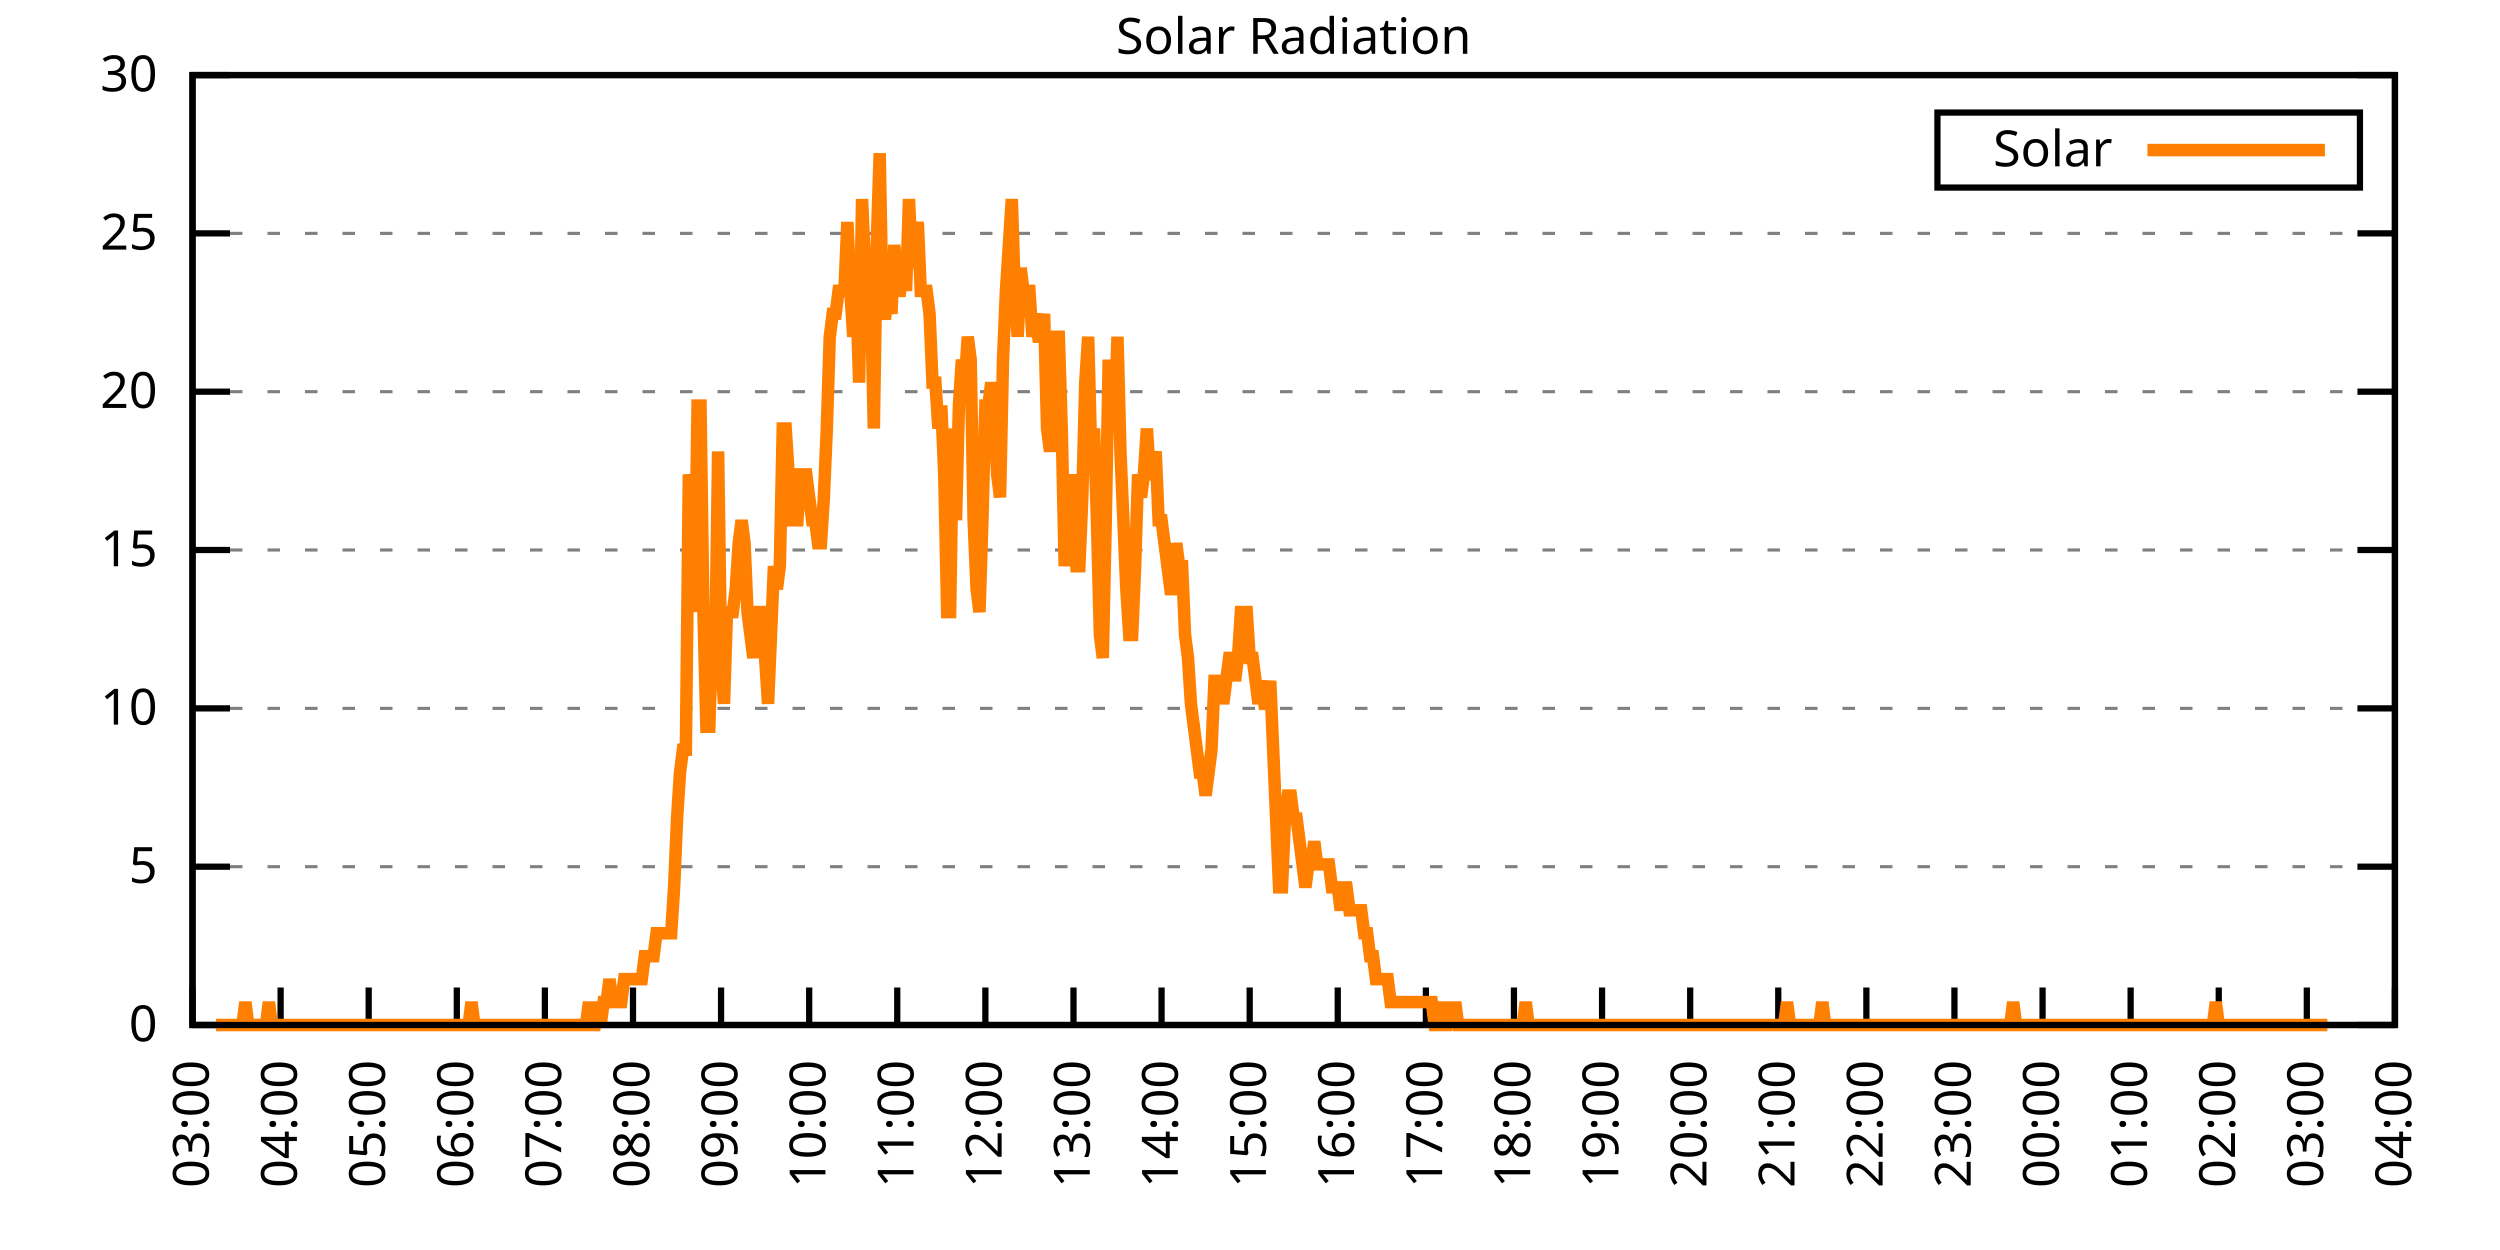
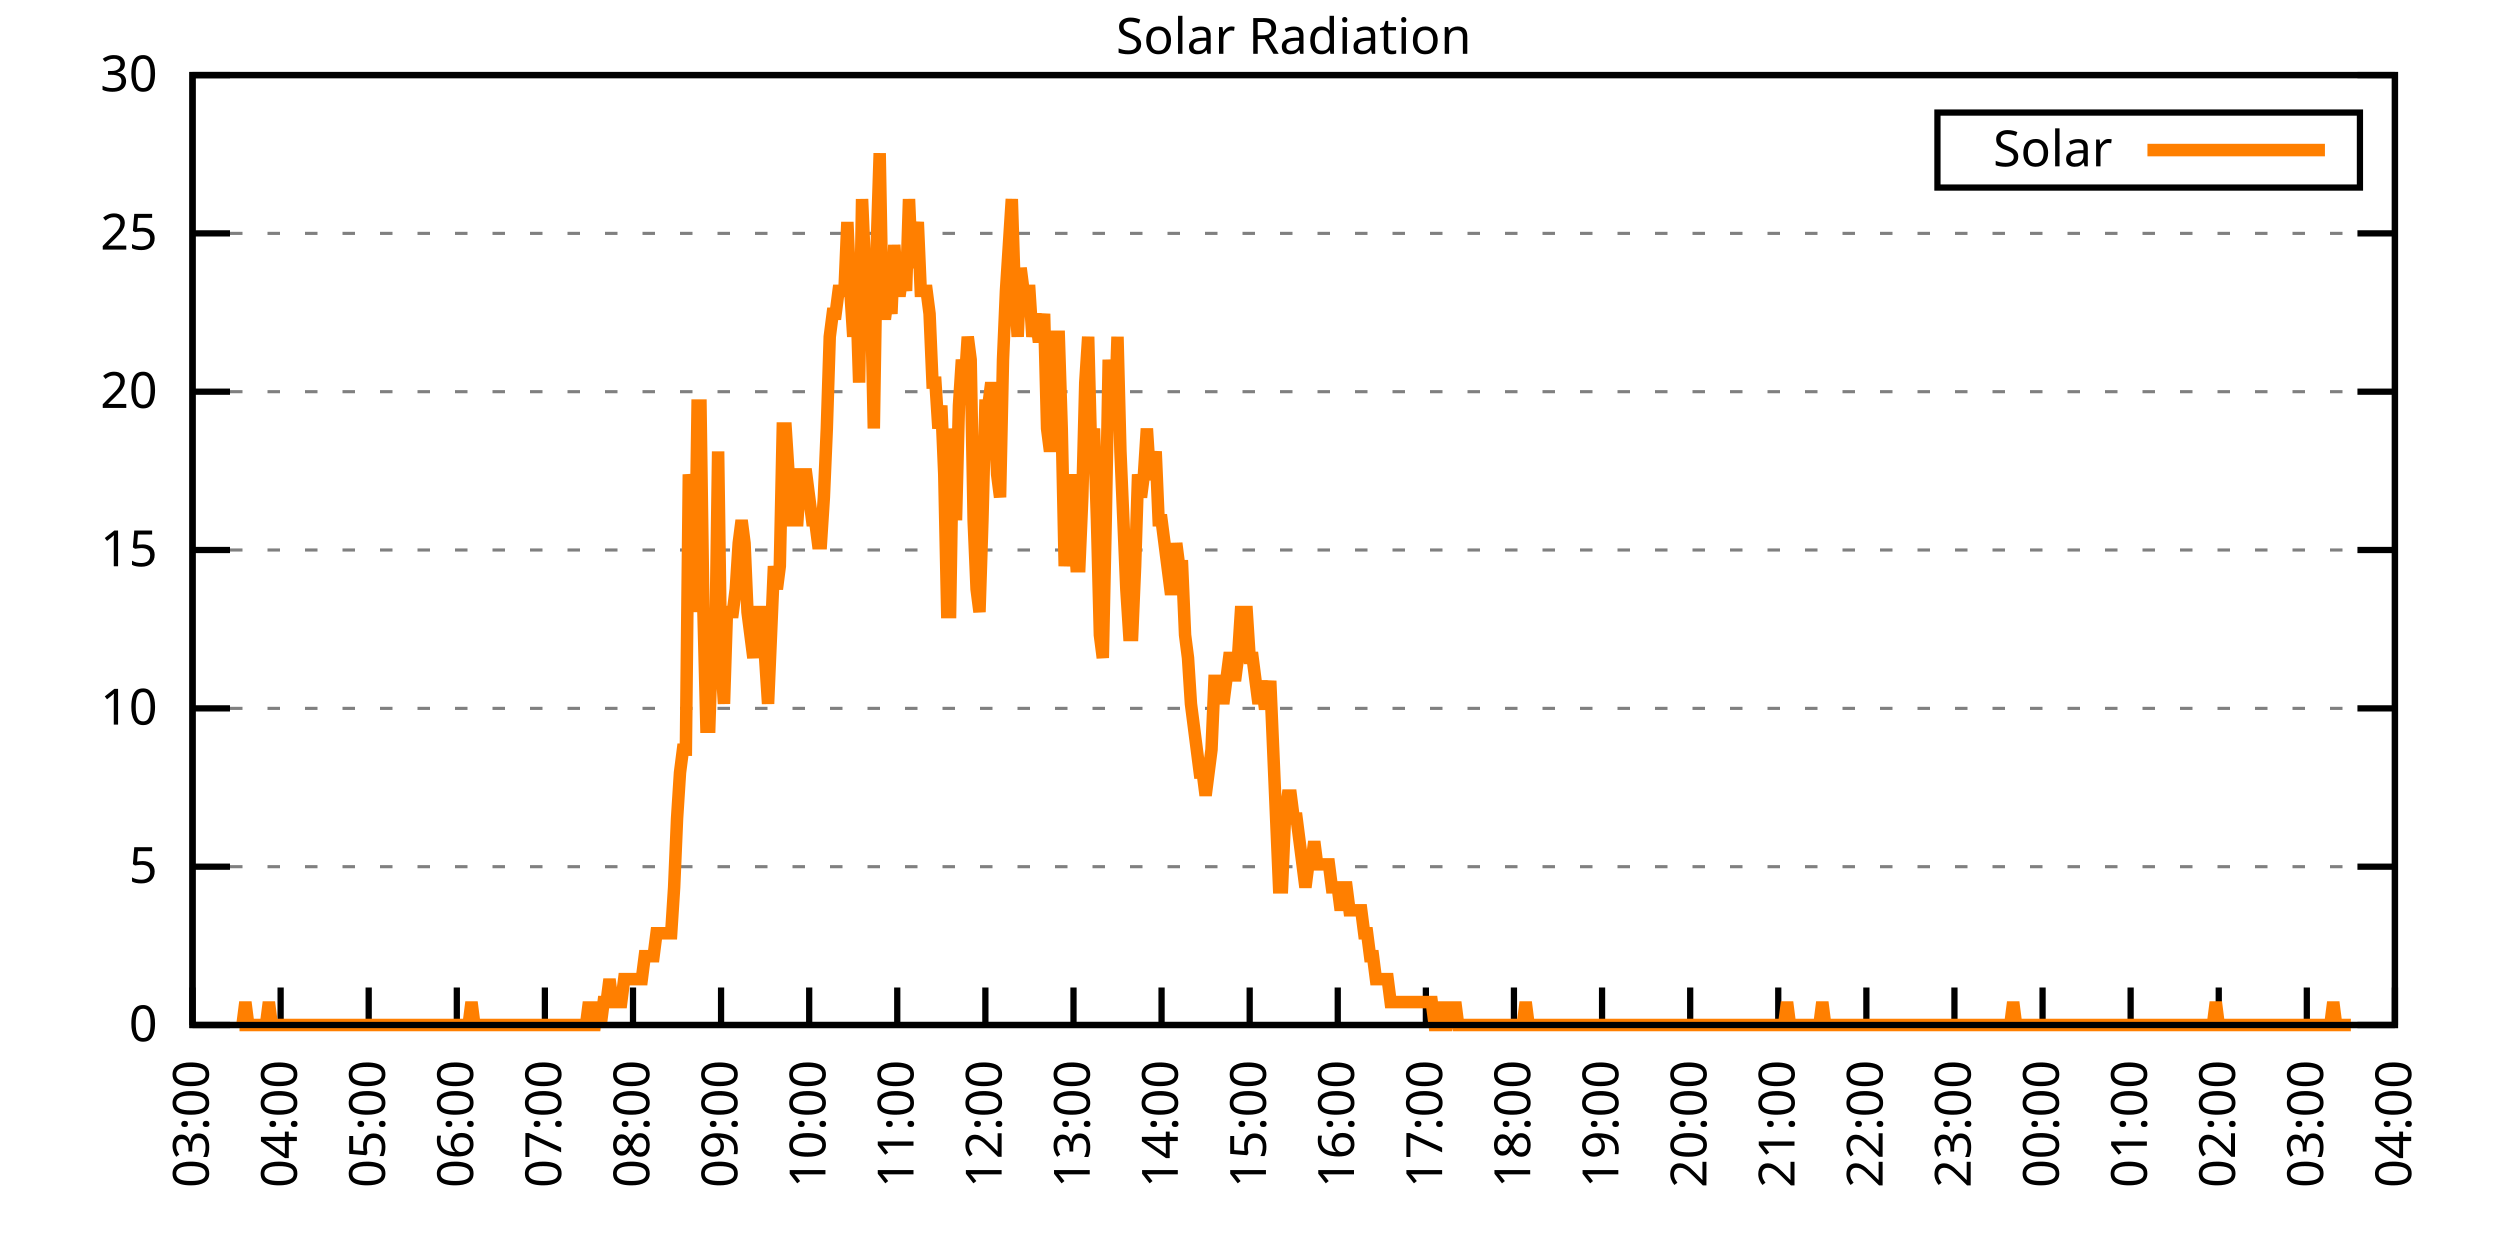
<svg xmlns="http://www.w3.org/2000/svg" xmlns:xlink="http://www.w3.org/1999/xlink" width="400" height="200" viewBox="0 0 400 200">
  <g id="gnuplot_canvas">
    <rect x="0" y="0" width="400" height="200" fill="none" />
    <defs>
      <circle id="gpDot" r="0.5" stroke-width="0.5" stroke="currentColor" />
      <path id="gpPt0" stroke-width="0.333" stroke="currentColor" d="M-1,0 h2 M0,-1 v2" />
      <path id="gpPt1" stroke-width="0.333" stroke="currentColor" d="M-1,-1 L1,1 M1,-1 L-1,1" />
      <path id="gpPt2" stroke-width="0.333" stroke="currentColor" d="M-1,0 L1,0 M0,-1 L0,1 M-1,-1 L1,1 M-1,1 L1,-1" />
      <rect id="gpPt3" stroke-width="0.333" stroke="currentColor" x="-1" y="-1" width="2" height="2" />
      <rect id="gpPt4" stroke-width="0.333" stroke="currentColor" fill="currentColor" x="-1" y="-1" width="2" height="2" />
      <circle id="gpPt5" stroke-width="0.333" stroke="currentColor" cx="0" cy="0" r="1" />
      <use xlink:href="#gpPt5" id="gpPt6" fill="currentColor" stroke="none" />
      <path id="gpPt7" stroke-width="0.333" stroke="currentColor" d="M0,-1.33 L-1.33,0.67 L1.33,0.67 z" />
      <use xlink:href="#gpPt7" id="gpPt8" fill="currentColor" stroke="none" />
      <use xlink:href="#gpPt7" id="gpPt9" stroke="currentColor" transform="rotate(180)" />
      <use xlink:href="#gpPt9" id="gpPt10" fill="currentColor" stroke="none" />
      <use xlink:href="#gpPt3" id="gpPt11" stroke="currentColor" transform="rotate(45)" />
      <use xlink:href="#gpPt11" id="gpPt12" fill="currentColor" stroke="none" />
      <path id="gpPt13" stroke-width="0.333" stroke="currentColor" d="M0,1.330 L1.265,0.411 L0.782,-1.067 L-0.782,-1.076 L-1.265,0.411 z" />
      <use xlink:href="#gpPt13" id="gpPt14" fill="currentColor" stroke="none" />
      <filter id="textbox" filterUnits="objectBoundingBox" x="0" y="0" height="1" width="1">
        <feFlood flood-color="white" flood-opacity="1" result="bgnd" />
        <feComposite in="SourceGraphic" in2="bgnd" operator="atop" />
      </filter>
      <filter id="greybox" filterUnits="objectBoundingBox" x="0" y="0" height="1" width="1">
        <feFlood flood-color="lightgrey" flood-opacity="1" result="grey" />
        <feComposite in="SourceGraphic" in2="grey" operator="atop" />
      </filter>
    </defs>
    <g fill="none" color="white" stroke="currentColor" stroke-width="1.00" stroke-linecap="butt" stroke-linejoin="miter">
</g>
    <g fill="none" color="black" stroke="currentColor" stroke-width="1.00" stroke-linecap="butt" stroke-linejoin="miter">
      <g stroke="none" shape-rendering="crispEdges">
        <polygon fill="rgb(255, 255, 255)" points="30.80,164.00 383.18,164.00 383.18,12.02 30.80,12.02 " />
      </g>
    </g>
    <g fill="none" color="black" stroke="currentColor" stroke-width="1.00" stroke-linecap="butt" stroke-linejoin="miter">
</g>
    <g fill="none" color="black" stroke="black" stroke-width="0.50" stroke-linecap="butt" stroke-linejoin="miter">
</g>
    <g fill="none" color="gray" stroke="currentColor" stroke-width="0.50" stroke-linecap="butt" stroke-linejoin="miter">
      <path stroke="gray" stroke-dasharray="2,4" class="gridline" d="M30.80,164.00 L383.19,164.00  " />
    </g>
    <g fill="none" color="gray" stroke="gray" stroke-width="1.00" stroke-linecap="butt" stroke-linejoin="miter">
</g>
    <g fill="none" color="black" stroke="currentColor" stroke-width="1.00" stroke-linecap="butt" stroke-linejoin="miter">
      <path stroke="black" d="M30.80,164.00 L36.80,164.00 M383.19,164.00 L377.19,164.00  " />
      <g transform="translate(25.20,166.60)" stroke="none" fill="black" font-family="Sans" font-size="8.00" text-anchor="end">
        <text>
          <tspan font-family="Sans"> 0</tspan>
        </text>
      </g>
    </g>
    <g fill="none" color="black" stroke="currentColor" stroke-width="1.00" stroke-linecap="butt" stroke-linejoin="miter">
</g>
    <g fill="none" color="black" stroke="black" stroke-width="0.50" stroke-linecap="butt" stroke-linejoin="miter">
</g>
    <g fill="none" color="gray" stroke="currentColor" stroke-width="0.50" stroke-linecap="butt" stroke-linejoin="miter">
      <path stroke="gray" stroke-dasharray="2,4" class="gridline" d="M30.80,138.67 L383.19,138.67  " />
    </g>
    <g fill="none" color="gray" stroke="gray" stroke-width="1.00" stroke-linecap="butt" stroke-linejoin="miter">
</g>
    <g fill="none" color="black" stroke="currentColor" stroke-width="1.00" stroke-linecap="butt" stroke-linejoin="miter">
      <path stroke="black" d="M30.80,138.67 L36.80,138.67 M383.19,138.67 L377.19,138.67  " />
      <g transform="translate(25.20,141.27)" stroke="none" fill="black" font-family="Sans" font-size="8.00" text-anchor="end">
        <text>
          <tspan font-family="Sans"> 5</tspan>
        </text>
      </g>
    </g>
    <g fill="none" color="black" stroke="currentColor" stroke-width="1.00" stroke-linecap="butt" stroke-linejoin="miter">
</g>
    <g fill="none" color="black" stroke="black" stroke-width="0.50" stroke-linecap="butt" stroke-linejoin="miter">
</g>
    <g fill="none" color="gray" stroke="currentColor" stroke-width="0.50" stroke-linecap="butt" stroke-linejoin="miter">
      <path stroke="gray" stroke-dasharray="2,4" class="gridline" d="M30.80,113.34 L383.19,113.34  " />
    </g>
    <g fill="none" color="gray" stroke="gray" stroke-width="1.00" stroke-linecap="butt" stroke-linejoin="miter">
</g>
    <g fill="none" color="black" stroke="currentColor" stroke-width="1.00" stroke-linecap="butt" stroke-linejoin="miter">
      <path stroke="black" d="M30.80,113.34 L36.80,113.34 M383.19,113.34 L377.19,113.34  " />
      <g transform="translate(25.20,115.94)" stroke="none" fill="black" font-family="Sans" font-size="8.00" text-anchor="end">
        <text>
          <tspan font-family="Sans"> 10</tspan>
        </text>
      </g>
    </g>
    <g fill="none" color="black" stroke="currentColor" stroke-width="1.00" stroke-linecap="butt" stroke-linejoin="miter">
</g>
    <g fill="none" color="black" stroke="black" stroke-width="0.50" stroke-linecap="butt" stroke-linejoin="miter">
</g>
    <g fill="none" color="gray" stroke="currentColor" stroke-width="0.50" stroke-linecap="butt" stroke-linejoin="miter">
      <path stroke="gray" stroke-dasharray="2,4" class="gridline" d="M30.80,88.00 L383.19,88.00  " />
    </g>
    <g fill="none" color="gray" stroke="gray" stroke-width="1.00" stroke-linecap="butt" stroke-linejoin="miter">
</g>
    <g fill="none" color="black" stroke="currentColor" stroke-width="1.00" stroke-linecap="butt" stroke-linejoin="miter">
      <path stroke="black" d="M30.80,88.00 L36.80,88.00 M383.19,88.00 L377.19,88.00  " />
      <g transform="translate(25.20,90.60)" stroke="none" fill="black" font-family="Sans" font-size="8.00" text-anchor="end">
        <text>
          <tspan font-family="Sans"> 15</tspan>
        </text>
      </g>
    </g>
    <g fill="none" color="black" stroke="currentColor" stroke-width="1.00" stroke-linecap="butt" stroke-linejoin="miter">
</g>
    <g fill="none" color="black" stroke="black" stroke-width="0.50" stroke-linecap="butt" stroke-linejoin="miter">
</g>
    <g fill="none" color="gray" stroke="currentColor" stroke-width="0.50" stroke-linecap="butt" stroke-linejoin="miter">
      <path stroke="gray" stroke-dasharray="2,4" class="gridline" d="M30.80,62.67 L383.19,62.67  " />
    </g>
    <g fill="none" color="gray" stroke="gray" stroke-width="1.00" stroke-linecap="butt" stroke-linejoin="miter">
</g>
    <g fill="none" color="black" stroke="currentColor" stroke-width="1.00" stroke-linecap="butt" stroke-linejoin="miter">
      <path stroke="black" d="M30.80,62.67 L36.80,62.67 M383.19,62.67 L377.19,62.67  " />
      <g transform="translate(25.20,65.27)" stroke="none" fill="black" font-family="Sans" font-size="8.00" text-anchor="end">
        <text>
          <tspan font-family="Sans"> 20</tspan>
        </text>
      </g>
    </g>
    <g fill="none" color="black" stroke="currentColor" stroke-width="1.00" stroke-linecap="butt" stroke-linejoin="miter">
</g>
    <g fill="none" color="black" stroke="black" stroke-width="0.50" stroke-linecap="butt" stroke-linejoin="miter">
</g>
    <g fill="none" color="gray" stroke="currentColor" stroke-width="0.50" stroke-linecap="butt" stroke-linejoin="miter">
      <path stroke="gray" stroke-dasharray="2,4" class="gridline" d="M30.80,37.34 L383.19,37.34  " />
    </g>
    <g fill="none" color="gray" stroke="gray" stroke-width="1.00" stroke-linecap="butt" stroke-linejoin="miter">
</g>
    <g fill="none" color="black" stroke="currentColor" stroke-width="1.00" stroke-linecap="butt" stroke-linejoin="miter">
      <path stroke="black" d="M30.80,37.34 L36.80,37.34 M383.19,37.34 L377.19,37.34  " />
      <g transform="translate(25.20,39.94)" stroke="none" fill="black" font-family="Sans" font-size="8.00" text-anchor="end">
        <text>
          <tspan font-family="Sans"> 25</tspan>
        </text>
      </g>
    </g>
    <g fill="none" color="black" stroke="currentColor" stroke-width="1.00" stroke-linecap="butt" stroke-linejoin="miter">
</g>
    <g fill="none" color="black" stroke="black" stroke-width="0.50" stroke-linecap="butt" stroke-linejoin="miter">
</g>
    <g fill="none" color="gray" stroke="currentColor" stroke-width="0.50" stroke-linecap="butt" stroke-linejoin="miter">
      <path stroke="gray" stroke-dasharray="2,4" class="gridline" d="M30.80,12.01 L383.19,12.01  " />
    </g>
    <g fill="none" color="gray" stroke="gray" stroke-width="1.00" stroke-linecap="butt" stroke-linejoin="miter">
</g>
    <g fill="none" color="black" stroke="currentColor" stroke-width="1.00" stroke-linecap="butt" stroke-linejoin="miter">
      <path stroke="black" d="M30.80,12.01 L36.80,12.01 M383.19,12.01 L377.19,12.01  " />
      <g transform="translate(25.20,14.61)" stroke="none" fill="black" font-family="Sans" font-size="8.00" text-anchor="end">
        <text>
          <tspan font-family="Sans"> 30</tspan>
        </text>
      </g>
    </g>
    <g fill="none" color="black" stroke="currentColor" stroke-width="1.00" stroke-linecap="butt" stroke-linejoin="miter">
      <path stroke="black" d="M30.80,164.00 L30.80,158.00  " />
      <g transform="translate(33.40,169.60) rotate(270.00)" stroke="none" fill="black" font-family="Sans" font-size="8.00" text-anchor="end">
        <text>
          <tspan font-family="Sans">03:00</tspan>
        </text>
      </g>
    </g>
    <g fill="none" color="black" stroke="currentColor" stroke-width="1.00" stroke-linecap="butt" stroke-linejoin="miter">
      <path stroke="black" d="M44.90,164.00 L44.90,158.00  " />
      <g transform="translate(47.50,169.60) rotate(270.00)" stroke="none" fill="black" font-family="Sans" font-size="8.00" text-anchor="end">
        <text>
          <tspan font-family="Sans">04:00</tspan>
        </text>
      </g>
    </g>
    <g fill="none" color="black" stroke="currentColor" stroke-width="1.00" stroke-linecap="butt" stroke-linejoin="miter">
      <path stroke="black" d="M58.99,164.00 L58.99,158.00  " />
      <g transform="translate(61.59,169.60) rotate(270.00)" stroke="none" fill="black" font-family="Sans" font-size="8.00" text-anchor="end">
        <text>
          <tspan font-family="Sans">05:00</tspan>
        </text>
      </g>
    </g>
    <g fill="none" color="black" stroke="currentColor" stroke-width="1.00" stroke-linecap="butt" stroke-linejoin="miter">
      <path stroke="black" d="M73.09,164.00 L73.09,158.00  " />
      <g transform="translate(75.69,169.60) rotate(270.00)" stroke="none" fill="black" font-family="Sans" font-size="8.00" text-anchor="end">
        <text>
          <tspan font-family="Sans">06:00</tspan>
        </text>
      </g>
    </g>
    <g fill="none" color="black" stroke="currentColor" stroke-width="1.00" stroke-linecap="butt" stroke-linejoin="miter">
      <path stroke="black" d="M87.18,164.00 L87.18,158.00  " />
      <g transform="translate(89.78,169.60) rotate(270.00)" stroke="none" fill="black" font-family="Sans" font-size="8.00" text-anchor="end">
        <text>
          <tspan font-family="Sans">07:00</tspan>
        </text>
      </g>
    </g>
    <g fill="none" color="black" stroke="currentColor" stroke-width="1.00" stroke-linecap="butt" stroke-linejoin="miter">
      <path stroke="black" d="M101.28,164.00 L101.28,158.00  " />
      <g transform="translate(103.88,169.60) rotate(270.00)" stroke="none" fill="black" font-family="Sans" font-size="8.00" text-anchor="end">
        <text>
          <tspan font-family="Sans">08:00</tspan>
        </text>
      </g>
    </g>
    <g fill="none" color="black" stroke="currentColor" stroke-width="1.00" stroke-linecap="butt" stroke-linejoin="miter">
      <path stroke="black" d="M115.37,164.00 L115.37,158.00  " />
      <g transform="translate(117.97,169.60) rotate(270.00)" stroke="none" fill="black" font-family="Sans" font-size="8.00" text-anchor="end">
        <text>
          <tspan font-family="Sans">09:00</tspan>
        </text>
      </g>
    </g>
    <g fill="none" color="black" stroke="currentColor" stroke-width="1.00" stroke-linecap="butt" stroke-linejoin="miter">
      <path stroke="black" d="M129.47,164.00 L129.47,158.00  " />
      <g transform="translate(132.07,169.60) rotate(270.00)" stroke="none" fill="black" font-family="Sans" font-size="8.00" text-anchor="end">
        <text>
          <tspan font-family="Sans">10:00</tspan>
        </text>
      </g>
    </g>
    <g fill="none" color="black" stroke="currentColor" stroke-width="1.00" stroke-linecap="butt" stroke-linejoin="miter">
      <path stroke="black" d="M143.56,164.00 L143.56,158.00  " />
      <g transform="translate(146.16,169.60) rotate(270.00)" stroke="none" fill="black" font-family="Sans" font-size="8.00" text-anchor="end">
        <text>
          <tspan font-family="Sans">11:00</tspan>
        </text>
      </g>
    </g>
    <g fill="none" color="black" stroke="currentColor" stroke-width="1.00" stroke-linecap="butt" stroke-linejoin="miter">
      <path stroke="black" d="M157.66,164.00 L157.66,158.00  " />
      <g transform="translate(160.26,169.60) rotate(270.00)" stroke="none" fill="black" font-family="Sans" font-size="8.00" text-anchor="end">
        <text>
          <tspan font-family="Sans">12:00</tspan>
        </text>
      </g>
    </g>
    <g fill="none" color="black" stroke="currentColor" stroke-width="1.00" stroke-linecap="butt" stroke-linejoin="miter">
      <path stroke="black" d="M171.76,164.00 L171.76,158.00  " />
      <g transform="translate(174.36,169.60) rotate(270.00)" stroke="none" fill="black" font-family="Sans" font-size="8.00" text-anchor="end">
        <text>
          <tspan font-family="Sans">13:00</tspan>
        </text>
      </g>
    </g>
    <g fill="none" color="black" stroke="currentColor" stroke-width="1.00" stroke-linecap="butt" stroke-linejoin="miter">
      <path stroke="black" d="M185.85,164.00 L185.85,158.00  " />
      <g transform="translate(188.45,169.60) rotate(270.00)" stroke="none" fill="black" font-family="Sans" font-size="8.00" text-anchor="end">
        <text>
          <tspan font-family="Sans">14:00</tspan>
        </text>
      </g>
    </g>
    <g fill="none" color="black" stroke="currentColor" stroke-width="1.00" stroke-linecap="butt" stroke-linejoin="miter">
      <path stroke="black" d="M199.95,164.00 L199.95,158.00  " />
      <g transform="translate(202.55,169.60) rotate(270.00)" stroke="none" fill="black" font-family="Sans" font-size="8.00" text-anchor="end">
        <text>
          <tspan font-family="Sans">15:00</tspan>
        </text>
      </g>
    </g>
    <g fill="none" color="black" stroke="currentColor" stroke-width="1.00" stroke-linecap="butt" stroke-linejoin="miter">
      <path stroke="black" d="M214.04,164.00 L214.04,158.00  " />
      <g transform="translate(216.64,169.60) rotate(270.00)" stroke="none" fill="black" font-family="Sans" font-size="8.00" text-anchor="end">
        <text>
          <tspan font-family="Sans">16:00</tspan>
        </text>
      </g>
    </g>
    <g fill="none" color="black" stroke="currentColor" stroke-width="1.00" stroke-linecap="butt" stroke-linejoin="miter">
      <path stroke="black" d="M228.14,164.00 L228.14,158.00  " />
      <g transform="translate(230.74,169.60) rotate(270.00)" stroke="none" fill="black" font-family="Sans" font-size="8.00" text-anchor="end">
        <text>
          <tspan font-family="Sans">17:00</tspan>
        </text>
      </g>
    </g>
    <g fill="none" color="black" stroke="currentColor" stroke-width="1.00" stroke-linecap="butt" stroke-linejoin="miter">
      <path stroke="black" d="M242.23,164.00 L242.23,158.00  " />
      <g transform="translate(244.83,169.60) rotate(270.00)" stroke="none" fill="black" font-family="Sans" font-size="8.00" text-anchor="end">
        <text>
          <tspan font-family="Sans">18:00</tspan>
        </text>
      </g>
    </g>
    <g fill="none" color="black" stroke="currentColor" stroke-width="1.00" stroke-linecap="butt" stroke-linejoin="miter">
      <path stroke="black" d="M256.33,164.00 L256.33,158.00  " />
      <g transform="translate(258.93,169.60) rotate(270.00)" stroke="none" fill="black" font-family="Sans" font-size="8.00" text-anchor="end">
        <text>
          <tspan font-family="Sans">19:00</tspan>
        </text>
      </g>
    </g>
    <g fill="none" color="black" stroke="currentColor" stroke-width="1.00" stroke-linecap="butt" stroke-linejoin="miter">
      <path stroke="black" d="M270.43,164.00 L270.43,158.00  " />
      <g transform="translate(273.03,169.60) rotate(270.00)" stroke="none" fill="black" font-family="Sans" font-size="8.00" text-anchor="end">
        <text>
          <tspan font-family="Sans">20:00</tspan>
        </text>
      </g>
    </g>
    <g fill="none" color="black" stroke="currentColor" stroke-width="1.00" stroke-linecap="butt" stroke-linejoin="miter">
      <path stroke="black" d="M284.52,164.00 L284.52,158.00  " />
      <g transform="translate(287.12,169.60) rotate(270.00)" stroke="none" fill="black" font-family="Sans" font-size="8.00" text-anchor="end">
        <text>
          <tspan font-family="Sans">21:00</tspan>
        </text>
      </g>
    </g>
    <g fill="none" color="black" stroke="currentColor" stroke-width="1.00" stroke-linecap="butt" stroke-linejoin="miter">
      <path stroke="black" d="M298.62,164.00 L298.62,158.00  " />
      <g transform="translate(301.22,169.60) rotate(270.00)" stroke="none" fill="black" font-family="Sans" font-size="8.00" text-anchor="end">
        <text>
          <tspan font-family="Sans">22:00</tspan>
        </text>
      </g>
    </g>
    <g fill="none" color="black" stroke="currentColor" stroke-width="1.00" stroke-linecap="butt" stroke-linejoin="miter">
      <path stroke="black" d="M312.71,164.00 L312.71,158.00  " />
      <g transform="translate(315.31,169.60) rotate(270.00)" stroke="none" fill="black" font-family="Sans" font-size="8.00" text-anchor="end">
        <text>
          <tspan font-family="Sans">23:00</tspan>
        </text>
      </g>
    </g>
    <g fill="none" color="black" stroke="currentColor" stroke-width="1.00" stroke-linecap="butt" stroke-linejoin="miter">
      <path stroke="black" d="M326.81,164.00 L326.81,158.00  " />
      <g transform="translate(329.41,169.60) rotate(270.00)" stroke="none" fill="black" font-family="Sans" font-size="8.00" text-anchor="end">
        <text>
          <tspan font-family="Sans">00:00</tspan>
        </text>
      </g>
    </g>
    <g fill="none" color="black" stroke="currentColor" stroke-width="1.00" stroke-linecap="butt" stroke-linejoin="miter">
      <path stroke="black" d="M340.90,164.00 L340.90,158.00  " />
      <g transform="translate(343.50,169.60) rotate(270.00)" stroke="none" fill="black" font-family="Sans" font-size="8.00" text-anchor="end">
        <text>
          <tspan font-family="Sans">01:00</tspan>
        </text>
      </g>
    </g>
    <g fill="none" color="black" stroke="currentColor" stroke-width="1.00" stroke-linecap="butt" stroke-linejoin="miter">
      <path stroke="black" d="M355.00,164.00 L355.00,158.00  " />
      <g transform="translate(357.60,169.60) rotate(270.00)" stroke="none" fill="black" font-family="Sans" font-size="8.00" text-anchor="end">
        <text>
          <tspan font-family="Sans">02:00</tspan>
        </text>
      </g>
    </g>
    <g fill="none" color="black" stroke="currentColor" stroke-width="1.00" stroke-linecap="butt" stroke-linejoin="miter">
      <path stroke="black" d="M369.09,164.00 L369.09,158.00  " />
      <g transform="translate(371.69,169.60) rotate(270.00)" stroke="none" fill="black" font-family="Sans" font-size="8.00" text-anchor="end">
        <text>
          <tspan font-family="Sans">03:00</tspan>
        </text>
      </g>
    </g>
    <g fill="none" color="black" stroke="currentColor" stroke-width="1.00" stroke-linecap="butt" stroke-linejoin="miter">
      <path stroke="black" d="M383.19,164.00 L383.19,158.00  " />
      <g transform="translate(385.79,169.60) rotate(270.00)" stroke="none" fill="black" font-family="Sans" font-size="8.00" text-anchor="end">
        <text>
          <tspan font-family="Sans">04:00</tspan>
        </text>
      </g>
    </g>
    <g fill="none" color="black" stroke="currentColor" stroke-width="1.00" stroke-linecap="butt" stroke-linejoin="miter">
</g>
    <g fill="none" color="black" stroke="currentColor" stroke-width="1.00" stroke-linecap="butt" stroke-linejoin="miter">
      <path stroke="black" d="M30.80,12.01 L30.80,164.00 L383.19,164.00 L383.19,12.01 L30.80,12.01 Z  " />
    </g>
    <g fill="none" color="black" stroke="currentColor" stroke-width="1.00" stroke-linecap="butt" stroke-linejoin="miter">
</g>
    <g fill="none" color="black" stroke="currentColor" stroke-width="1.00" stroke-linecap="butt" stroke-linejoin="miter">
      <path stroke="black" d="M309.99,30.01 L309.99,18.01 L377.59,18.01 L377.59,30.01 L309.99,30.01 Z  " />
    </g>
    <g id="Solar_Radiation_plot_1">
      <g fill="none" color="white" stroke="black" stroke-width="2.00" stroke-linecap="butt" stroke-linejoin="miter">
</g>
      <g fill="none" color="black" stroke="currentColor" stroke-width="2.00" stroke-linecap="butt" stroke-linejoin="miter">
        <g transform="translate(337.99,26.61)" stroke="none" fill="black" font-family="Sans" font-size="8.00" text-anchor="end">
          <text>
            <tspan font-family="Sans">Solar</tspan>
          </text>
        </g>
      </g>
      <g fill="none" color="black" stroke="currentColor" stroke-width="2.00" stroke-linecap="butt" stroke-linejoin="miter">
-         <path stroke="rgb(255, 127,   0)" d="M343.59,24.01 L371.99,24.01 M34.56,164.00 L35.03,164.00 L35.50,164.00 L35.97,164.00 L36.44,164.00 L36.91,164.00   L37.38,164.00 L37.85,164.00 L38.32,164.00 L38.79,164.00 L39.26,160.33 L39.73,164.00 L40.20,164.00 L40.67,164.00   L41.14,164.00 L41.61,164.00 L42.08,164.00 L42.55,164.00 L43.02,160.33 L43.49,164.00 L43.96,164.00 L44.43,164.00   L44.90,164.00 L45.37,164.00 L45.84,164.00 L46.31,164.00 L46.78,164.00 L47.24,164.00 L47.71,164.00 L48.18,164.00   L48.65,164.00 L49.12,164.00 L49.59,164.00 L50.06,164.00 L50.53,164.00 L51.00,164.00 L51.47,164.00 L51.94,164.00   L52.41,164.00 L52.88,164.00 L53.35,164.00 L53.82,164.00 L54.29,164.00 L54.76,164.00 L55.23,164.00 L55.70,164.00   L56.17,164.00 L56.64,164.00 L57.11,164.00 L57.58,164.00 L58.05,164.00 L58.52,164.00 L58.99,164.00 L59.46,164.00   L59.93,164.00 L60.40,164.00 L60.87,164.00 L61.34,164.00 L61.81,164.00 L62.28,164.00 L62.75,164.00 L63.22,164.00   L63.69,164.00 L64.16,164.00 L64.63,164.00 L65.10,164.00 L65.57,164.00 L66.04,164.00 L66.51,164.00 L66.98,164.00   L67.45,164.00 L67.92,164.00 L68.39,164.00 L68.86,164.00 L69.33,164.00 L69.80,164.00 L70.27,164.00 L70.74,164.00   L71.21,164.00 L71.68,164.00 L72.15,164.00 L72.62,164.00 L73.09,164.00 L73.56,164.00 L74.03,164.00 L74.50,164.00   L74.97,164.00 L75.44,160.33 L75.91,164.00 L76.38,164.00 L76.85,164.00 L77.32,164.00 L77.79,164.00 L78.26,164.00   L78.73,164.00 L79.19,164.00 L79.66,164.00 L80.13,164.00 L80.60,164.00 L81.07,164.00 L81.54,164.00 L82.01,164.00   L82.48,164.00 L82.95,164.00 L83.42,164.00 L83.89,164.00 L84.36,164.00 L84.83,164.00 L85.30,164.00 L85.77,164.00   L86.24,164.00 L86.71,164.00 L87.18,164.00 L87.65,164.00 L88.12,164.00 L88.59,164.00 L89.06,164.00 L89.53,164.00   L90.00,164.00 L90.47,164.00 L90.94,164.00 L91.41,164.00 L91.88,164.00 L92.35,164.00 L92.82,164.00 L93.29,164.00   L93.76,164.00 L94.23,160.33 L94.70,164.00 L95.17,164.00 L95.64,160.33 L96.11,164.00 L96.58,160.33 L97.05,160.33   L97.52,156.66 L97.99,160.33 L98.46,160.33 L98.93,160.33 L99.40,160.33 L99.87,156.66 L100.34,156.66 L100.81,156.66   L101.28,156.66 L101.75,156.66 L102.22,156.66 L102.69,156.66 L103.16,152.99 L103.63,152.99 L104.10,152.99 L104.57,152.99   L105.04,149.32 L105.51,149.32 L105.98,149.32 L106.45,149.32 L106.92,149.32 L107.39,149.32 L107.86,141.98 L108.33,130.96   L108.80,123.62 L109.27,119.95 L109.74,119.95 L110.21,75.90 L110.68,79.57 L111.14,97.93 L111.61,64.89 L112.08,64.89   L112.55,97.93 L113.02,116.28 L113.49,116.28 L113.96,101.60 L114.43,105.27 L114.90,72.23 L115.37,105.27 L115.84,112.61   L116.31,97.93 L116.78,97.93 L117.25,97.93 L117.72,94.26 L118.19,86.91 L118.66,83.24 L119.13,86.91 L119.60,97.93   L120.07,101.60 L120.54,105.27 L121.01,97.93 L121.48,97.93 L121.95,97.93 L122.42,105.27 L122.89,112.61 L123.36,101.60   L123.83,90.59 L124.30,94.26 L124.77,90.59 L125.24,68.56 L125.71,68.56 L126.18,75.90 L126.65,83.24 L127.12,83.24   L127.59,83.24 L128.06,75.90 L128.53,75.90 L129.00,75.90 L129.47,79.57 L129.94,83.24 L130.41,83.24 L130.88,86.91   L131.35,86.91 L131.82,79.57 L132.29,68.56 L132.76,53.88 L133.23,50.21 L133.70,50.21 L134.17,46.54 L134.64,46.54   L135.11,46.54 L135.58,35.52 L136.05,46.54 L136.52,53.88 L136.99,46.54 L137.46,61.22 L137.93,31.85 L138.40,42.87   L138.87,42.87 L139.34,46.54 L139.81,68.56 L140.28,39.19 L140.75,24.51 L141.22,50.21 L141.69,50.21 L142.16,46.54   L142.63,50.21 L143.09,39.19 L143.56,46.54 L144.03,46.54 L144.50,42.87 L144.97,46.54 L145.44,31.85 L145.91,42.87   L146.38,39.19 L146.85,35.52 L147.32,46.54 L147.79,46.54 L148.26,46.54 L148.73,50.21 L149.20,61.22 L149.67,61.22   L150.14,68.56 L150.61,64.89 L151.08,75.90 L151.55,97.93 L152.02,97.93 L152.49,68.56 L152.96,83.24 L153.43,64.89   L153.90,57.55 L154.37,61.22 L154.84,53.88 L155.31,57.55 L155.78,83.24 L156.25,94.26 L156.72,97.93 L157.19,83.24   L157.66,64.89 L158.13,64.89 L158.60,61.22 L159.07,64.89 L159.54,75.90 L160.01,79.57 L160.48,57.55 L160.95,46.54   L161.42,39.19 L161.89,31.85 L162.36,46.54 L162.83,53.88 L163.30,42.87 L163.77,46.54 L164.24,46.54 L164.71,46.54   L165.18,53.88 L165.65,50.21 L166.12,53.88 L166.59,53.88 L167.06,50.21 L167.53,68.56 L168.00,72.23 L168.47,68.56   L168.94,53.88 L169.41,53.88 L169.88,68.56 L170.35,90.59 L170.82,83.24 L171.29,75.90 L171.76,83.24 L172.23,90.59   L172.70,90.59 L173.17,79.57 L173.64,61.22 L174.11,53.88 L174.58,72.23 L175.04,68.56 L175.51,83.24 L175.98,101.60   L176.45,105.27 L176.92,83.24 L177.39,57.55 L177.86,64.89 L178.33,68.56 L178.80,53.88 L179.27,72.23 L179.74,83.24   L180.21,94.26 L180.68,101.60 L181.15,101.60 L181.62,90.59 L182.09,75.90 L182.56,79.57 L183.03,75.90 L183.50,68.56   L183.97,75.90 L184.44,75.90 L184.91,72.23 L185.38,83.24 L185.85,83.24 L186.32,86.91 L186.79,90.59 L187.26,94.26   L187.73,94.26 L188.20,86.91 L188.67,90.59 L189.14,90.59 L189.61,101.60 L190.08,105.27 L190.55,112.61 L191.02,116.28   L191.49,119.95 L191.96,123.62 L192.43,123.62 L192.90,127.29 L193.37,123.62 L193.84,119.95 L194.31,108.94 L194.78,108.94   L195.25,108.94 L195.72,112.61 L196.19,108.94 L196.66,105.27 L197.13,105.27 L197.60,108.94 L198.07,105.27 L198.54,97.93   L199.01,97.93 L199.48,97.93 L199.95,105.27 L200.42,105.27 L200.89,108.94 L201.36,112.61 L201.83,108.94 L202.30,112.61   L202.77,112.61 L203.24,108.94 L203.71,119.95 L204.18,130.96 L204.65,141.98 L205.12,141.98 L205.59,130.96 L206.06,127.29   L206.53,127.29 L207.00,130.96 L207.46,130.96 L207.93,134.63 L208.40,138.30 L208.87,141.98 L209.34,138.30 L209.81,138.30   L210.28,134.63 L210.75,138.30 L211.22,138.30 L211.69,138.30 L212.16,138.30 L212.63,138.30 L213.10,141.98 L213.57,141.98   L214.04,141.98 L214.51,145.65 L214.98,141.98 L215.45,141.98 L215.92,145.65 L216.39,145.65 L216.86,145.65 L217.33,145.65   L217.80,145.65 L218.27,149.32 L218.74,149.32 L219.21,152.99 L219.68,152.99 L220.15,156.66 L220.62,156.66 L221.09,156.66   L221.56,156.66 L222.03,156.66 L222.50,160.33 L222.97,160.33 L223.44,160.33 L223.91,160.33 L224.38,160.33 L224.85,160.33   L225.32,160.33 L225.79,160.33 L226.26,160.33 L226.73,160.33 L227.20,160.33 L227.67,160.33 L228.14,160.33 L228.61,160.33   L229.08,160.33 L229.55,164.00 L230.02,164.00 L230.49,160.33 L230.96,164.00 L231.43,164.00 L231.90,160.33 L232.37,164.00   L232.84,160.33 L233.31,164.00 L233.78,164.00 L234.25,164.00 L234.72,164.00 L235.19,164.00 L235.66,164.00 L236.13,164.00   L236.60,164.00 L237.07,164.00 L237.54,164.00 L238.01,164.00 L238.48,164.00 L238.95,164.00 L239.41,164.00 L239.88,164.00   L240.35,164.00 L240.82,164.00 L241.29,164.00 L241.76,164.00 L242.23,164.00 L242.70,164.00 L243.17,164.00 L243.64,164.00   L244.11,160.33 L244.58,164.00 L245.05,164.00 L245.52,164.00 L245.99,164.00 L246.46,164.00 L246.93,164.00 L247.40,164.00   L247.87,164.00 L248.34,164.00 L248.81,164.00 L249.28,164.00 L249.75,164.00 L250.22,164.00 L250.69,164.00 L251.16,164.00   L251.63,164.00 L252.10,164.00 L252.57,164.00 L253.04,164.00 L253.51,164.00 L253.98,164.00 L254.45,164.00 L254.92,164.00   L255.39,164.00 L255.86,164.00 L256.33,164.00 L256.80,164.00 L257.27,164.00 L257.74,164.00 L258.21,164.00 L258.68,164.00   L259.15,164.00 L259.62,164.00 L260.09,164.00 L260.56,164.00 L261.03,164.00 L261.50,164.00 L261.97,164.00 L262.44,164.00   L262.91,164.00 L263.38,164.00 L263.85,164.00 L264.32,164.00 L264.79,164.00 L265.26,164.00 L265.73,164.00 L266.20,164.00   L266.67,164.00 L267.14,164.00 L267.61,164.00 L268.08,164.00 L268.55,164.00 L269.02,164.00 L269.49,164.00 L269.96,164.00   L270.43,164.00 L270.90,164.00 L271.36,164.00 L271.83,164.00 L272.30,164.00 L272.77,164.00 L273.24,164.00 L273.71,164.00   L274.18,164.00 L274.65,164.00 L275.12,164.00 L275.59,164.00 L276.06,164.00 L276.53,164.00 L277.00,164.00 L277.47,164.00   L277.94,164.00 L278.41,164.00 L278.88,164.00 L279.35,164.00 L279.82,164.00 L280.29,164.00 L280.76,164.00 L281.23,164.00   L281.70,164.00 L282.17,164.00 L282.64,164.00 L283.11,164.00 L283.58,164.00 L284.05,164.00 L284.52,164.00 L284.99,164.00   L285.46,164.00 L285.93,160.33 L286.40,164.00 L286.87,164.00 L287.34,164.00 L287.81,164.00 L288.28,164.00 L288.75,164.00   L289.22,164.00 L289.69,164.00 L290.16,164.00 L290.63,164.00 L291.10,164.00 L291.57,160.33 L292.04,164.00 L292.51,164.00   L292.98,164.00 L293.45,164.00 L293.92,164.00 L294.39,164.00 L294.86,164.00 L295.33,164.00 L295.80,164.00 L296.27,164.00   L296.74,164.00 L297.21,164.00 L297.68,164.00 L298.15,164.00 L298.62,164.00 L299.09,164.00 L299.56,164.00 L300.03,164.00   L300.50,164.00 L300.97,164.00 L301.44,164.00 L301.91,164.00 L302.38,164.00 L302.85,164.00 L303.31,164.00 L303.78,164.00   L304.25,164.00 L304.72,164.00 L305.19,164.00 L305.66,164.00 L306.13,164.00 L306.60,164.00 L307.07,164.00 L307.54,164.00   L308.01,164.00 L308.48,164.00 L308.95,164.00 L309.42,164.00 L309.89,164.00 L310.36,164.00 L310.83,164.00 L311.30,164.00   L311.77,164.00 L312.24,164.00 L312.71,164.00 L313.18,164.00 L313.65,164.00 L314.12,164.00 L314.59,164.00 L315.06,164.00   L315.53,164.00 L316.00,164.00 L316.47,164.00 L316.94,164.00 L317.41,164.00 L317.88,164.00 L318.35,164.00 L318.82,164.00   L319.29,164.00 L319.76,164.00 L320.23,164.00 L320.70,164.00 L321.17,164.00 L321.64,164.00 L322.11,160.33 L322.58,164.00   L323.05,164.00 L323.52,164.00 L323.99,164.00 L324.46,164.00 L324.93,164.00 L325.40,164.00 L325.87,164.00 L326.34,164.00   L326.81,164.00 L327.28,164.00 L327.75,164.00 L328.22,164.00 L328.69,164.00 L329.16,164.00 L329.63,164.00 L330.10,164.00   L330.57,164.00 L331.04,164.00 L331.51,164.00 L331.98,164.00 L332.45,164.00 L332.92,164.00 L333.39,164.00 L333.86,164.00   L334.33,164.00 L334.80,164.00 L335.26,164.00 L335.73,164.00 L336.20,164.00 L336.67,164.00 L337.14,164.00 L337.61,164.00   L338.08,164.00 L338.55,164.00 L339.02,164.00 L339.49,164.00 L339.96,164.00 L340.43,164.00 L340.90,164.00 L341.37,164.00   L341.84,164.00 L342.31,164.00 L342.78,164.00 L343.25,164.00 L343.72,164.00 L344.19,164.00 L344.66,164.00 L345.13,164.00   L345.60,164.00 L346.07,164.00 L346.54,164.00 L347.01,164.00 L347.48,164.00 L347.95,164.00 L348.42,164.00 L348.89,164.00   L349.36,164.00 L349.83,164.00 L350.30,164.00 L350.77,164.00 L351.24,164.00 L351.71,164.00 L352.18,164.00 L352.65,164.00   L353.12,164.00 L353.59,164.00 L354.06,164.00 L354.53,160.33 L355.00,164.00 L355.47,164.00 L355.94,164.00 L356.41,164.00   L356.88,164.00 L357.35,164.00 L357.82,164.00 L358.29,164.00 L358.76,164.00 L359.23,164.00 L359.70,164.00 L360.17,164.00   L360.64,164.00 L361.11,164.00 L361.58,164.00 L362.05,164.00 L362.52,164.00 L362.99,164.00 L363.46,164.00 L363.93,164.00   L364.40,164.00 L364.87,164.00 L365.34,164.00 L365.81,164.00 L366.28,164.00 L366.75,164.00 L367.21,164.00 L367.68,164.00   L368.15,164.00 L368.62,164.00 L369.09,164.00 L369.56,164.00 L370.03,164.00 L370.50,164.00 L370.97,164.00 L371.44,164.00   L371.91,164.00 L372.38,164.00  " />
+         <path stroke="rgb(255, 127,   0)" d="M343.59,24.01 L371.99,24.01 M38.32,164.00 L38.79,164.00 L39.26,160.33 L39.73,164.00 L40.20,164.00 L40.67,164.00   L41.14,164.00 L41.61,164.00 L42.08,164.00 L42.55,164.00 L43.02,160.33 L43.49,164.00 L43.96,164.00 L44.43,164.00   L44.90,164.00 L45.37,164.00 L45.84,164.00 L46.31,164.00 L46.78,164.00 L47.24,164.00 L47.71,164.00 L48.18,164.00   L48.65,164.00 L49.12,164.00 L49.59,164.00 L50.06,164.00 L50.53,164.00 L51.00,164.00 L51.47,164.00 L51.94,164.00   L52.41,164.00 L52.88,164.00 L53.35,164.00 L53.82,164.00 L54.29,164.00 L54.76,164.00 L55.23,164.00 L55.70,164.00   L56.17,164.00 L56.64,164.00 L57.11,164.00 L57.58,164.00 L58.05,164.00 L58.52,164.00 L58.99,164.00 L59.46,164.00   L59.93,164.00 L60.40,164.00 L60.87,164.00 L61.34,164.00 L61.81,164.00 L62.28,164.00 L62.75,164.00 L63.22,164.00   L63.69,164.00 L64.16,164.00 L64.63,164.00 L65.10,164.00 L65.57,164.00 L66.04,164.00 L66.51,164.00 L66.98,164.00   L67.45,164.00 L67.92,164.00 L68.39,164.00 L68.86,164.00 L69.33,164.00 L69.80,164.00 L70.27,164.00 L70.74,164.00   L71.21,164.00 L71.68,164.00 L72.15,164.00 L72.62,164.00 L73.09,164.00 L73.56,164.00 L74.03,164.00 L74.50,164.00   L74.97,164.00 L75.44,160.33 L75.91,164.00 L76.38,164.00 L76.85,164.00 L77.32,164.00 L77.79,164.00 L78.26,164.00   L78.73,164.00 L79.19,164.00 L79.66,164.00 L80.13,164.00 L80.60,164.00 L81.07,164.00 L81.54,164.00 L82.01,164.00   L82.48,164.00 L82.95,164.00 L83.42,164.00 L83.89,164.00 L84.36,164.00 L84.83,164.00 L85.30,164.00 L85.77,164.00   L86.24,164.00 L86.71,164.00 L87.18,164.00 L87.65,164.00 L88.12,164.00 L88.59,164.00 L89.06,164.00 L89.53,164.00   L90.00,164.00 L90.47,164.00 L90.94,164.00 L91.41,164.00 L91.88,164.00 L92.35,164.00 L92.82,164.00 L93.29,164.00   L93.76,164.00 L94.23,160.33 L94.70,164.00 L95.17,164.00 L95.64,160.33 L96.11,164.00 L96.58,160.33 L97.05,160.33   L97.52,156.66 L97.99,160.33 L98.46,160.33 L98.93,160.33 L99.40,160.33 L99.87,156.66 L100.34,156.66 L100.81,156.66   L101.28,156.66 L101.75,156.66 L102.22,156.66 L102.69,156.66 L103.16,152.99 L103.63,152.99 L104.10,152.99 L104.57,152.99   L105.04,149.32 L105.51,149.32 L105.98,149.32 L106.45,149.32 L106.92,149.32 L107.39,149.32 L107.86,141.98 L108.33,130.96   L108.80,123.62 L109.27,119.95 L109.74,119.95 L110.21,75.90 L110.68,79.57 L111.14,97.93 L111.61,64.89 L112.08,64.89   L112.55,97.93 L113.02,116.28 L113.49,116.28 L113.96,101.60 L114.43,105.27 L114.90,72.23 L115.37,105.27 L115.84,112.61   L116.31,97.93 L116.78,97.93 L117.25,97.93 L117.72,94.26 L118.19,86.91 L118.66,83.24 L119.13,86.91 L119.60,97.93   L120.07,101.60 L120.54,105.27 L121.01,97.93 L121.48,97.93 L121.95,97.93 L122.42,105.27 L122.89,112.61 L123.36,101.60   L123.83,90.59 L124.30,94.26 L124.77,90.59 L125.24,68.56 L125.71,68.56 L126.18,75.90 L126.65,83.24 L127.12,83.24   L127.59,83.24 L128.06,75.90 L128.53,75.90 L129.00,75.90 L129.47,79.57 L129.94,83.24 L130.41,83.24 L130.88,86.91   L131.35,86.91 L131.82,79.57 L132.29,68.56 L132.76,53.88 L133.23,50.21 L133.70,50.21 L134.17,46.54 L134.64,46.54   L135.11,46.54 L135.58,35.52 L136.05,46.54 L136.52,53.88 L136.99,46.54 L137.46,61.22 L137.93,31.85 L138.40,42.87   L138.87,42.87 L139.34,46.54 L139.81,68.56 L140.28,39.19 L140.75,24.51 L141.22,50.21 L141.69,50.21 L142.16,46.54   L142.63,50.21 L143.09,39.19 L143.56,46.54 L144.03,46.54 L144.50,42.87 L144.97,46.54 L145.44,31.85 L145.91,42.87   L146.38,39.19 L146.85,35.52 L147.32,46.54 L147.79,46.54 L148.26,46.54 L148.73,50.21 L149.20,61.22 L149.67,61.22   L150.14,68.56 L150.61,64.89 L151.08,75.90 L151.55,97.93 L152.02,97.93 L152.49,68.56 L152.96,83.24 L153.43,64.89   L153.90,57.55 L154.37,61.22 L154.84,53.88 L155.31,57.55 L155.78,83.24 L156.25,94.26 L156.72,97.93 L157.19,83.24   L157.66,64.89 L158.13,64.89 L158.60,61.22 L159.07,64.89 L159.54,75.90 L160.01,79.57 L160.48,57.55 L160.95,46.54   L161.42,39.19 L161.89,31.85 L162.36,46.54 L162.83,53.88 L163.30,42.87 L163.77,46.54 L164.24,46.54 L164.71,46.54   L165.18,53.88 L165.65,50.21 L166.12,53.88 L166.59,53.88 L167.06,50.21 L167.53,68.56 L168.00,72.23 L168.47,68.56   L168.94,53.88 L169.41,53.88 L169.88,68.56 L170.35,90.59 L170.82,83.24 L171.29,75.90 L171.76,83.24 L172.23,90.59   L172.70,90.59 L173.17,79.57 L173.64,61.22 L174.11,53.88 L174.58,72.23 L175.04,68.56 L175.51,83.24 L175.98,101.60   L176.45,105.27 L176.92,83.24 L177.39,57.55 L177.86,64.89 L178.33,68.56 L178.80,53.88 L179.27,72.23 L179.74,83.24   L180.21,94.26 L180.68,101.60 L181.15,101.60 L181.62,90.59 L182.09,75.90 L182.56,79.57 L183.03,75.90 L183.50,68.56   L183.97,75.90 L184.44,75.90 L184.91,72.23 L185.38,83.24 L185.85,83.24 L186.32,86.91 L186.79,90.59 L187.26,94.26   L187.73,94.26 L188.20,86.91 L188.67,90.59 L189.14,90.59 L189.61,101.60 L190.08,105.27 L190.55,112.61 L191.02,116.28   L191.49,119.95 L191.96,123.62 L192.43,123.62 L192.90,127.29 L193.37,123.62 L193.84,119.95 L194.31,108.94 L194.78,108.94   L195.25,108.94 L195.72,112.61 L196.19,108.94 L196.66,105.27 L197.13,105.27 L197.60,108.94 L198.07,105.27 L198.54,97.93   L199.01,97.93 L199.48,97.93 L199.95,105.27 L200.42,105.27 L200.89,108.94 L201.36,112.61 L201.83,108.94 L202.30,112.61   L202.77,112.61 L203.24,108.94 L203.71,119.95 L204.18,130.96 L204.65,141.98 L205.12,141.98 L205.59,130.96 L206.06,127.29   L206.53,127.29 L207.00,130.96 L207.46,130.96 L207.93,134.63 L208.40,138.30 L208.87,141.98 L209.34,138.30 L209.81,138.30   L210.28,134.63 L210.75,138.30 L211.22,138.30 L211.69,138.30 L212.16,138.30 L212.63,138.30 L213.10,141.98 L213.57,141.98   L214.04,141.98 L214.51,145.65 L214.98,141.98 L215.45,141.98 L215.92,145.65 L216.39,145.65 L216.86,145.65 L217.33,145.65   L217.80,145.65 L218.27,149.32 L218.74,149.32 L219.21,152.99 L219.68,152.99 L220.15,156.66 L220.62,156.66 L221.09,156.66   L221.56,156.66 L222.03,156.66 L222.50,160.33 L222.97,160.33 L223.44,160.33 L223.91,160.33 L224.38,160.33 L224.85,160.33   L225.32,160.33 L225.79,160.33 L226.26,160.33 L226.73,160.33 L227.20,160.33 L227.67,160.33 L228.14,160.33 L228.61,160.33   L229.08,160.33 L229.55,164.00 L230.02,164.00 L230.49,160.33 L230.96,164.00 L231.43,164.00 L231.90,160.33 L232.37,164.00   L232.84,160.33 L233.31,164.00 L233.78,164.00 L234.25,164.00 L234.72,164.00 L235.19,164.00 L235.66,164.00 L236.13,164.00   L236.60,164.00 L237.07,164.00 L237.54,164.00 L238.01,164.00 L238.48,164.00 L238.95,164.00 L239.41,164.00 L239.88,164.00   L240.35,164.00 L240.82,164.00 L241.29,164.00 L241.76,164.00 L242.23,164.00 L242.70,164.00 L243.17,164.00 L243.64,164.00   L244.11,160.33 L244.58,164.00 L245.05,164.00 L245.52,164.00 L245.99,164.00 L246.46,164.00 L246.93,164.00 L247.40,164.00   L247.87,164.00 L248.34,164.00 L248.81,164.00 L249.28,164.00 L249.75,164.00 L250.22,164.00 L250.69,164.00 L251.16,164.00   L251.63,164.00 L252.10,164.00 L252.57,164.00 L253.04,164.00 L253.51,164.00 L253.98,164.00 L254.45,164.00 L254.92,164.00   L255.39,164.00 L255.86,164.00 L256.33,164.00 L256.80,164.00 L257.27,164.00 L257.74,164.00 L258.21,164.00 L258.68,164.00   L259.15,164.00 L259.62,164.00 L260.09,164.00 L260.56,164.00 L261.03,164.00 L261.50,164.00 L261.97,164.00 L262.44,164.00   L262.91,164.00 L263.38,164.00 L263.85,164.00 L264.32,164.00 L264.79,164.00 L265.26,164.00 L265.73,164.00 L266.20,164.00   L266.67,164.00 L267.14,164.00 L267.61,164.00 L268.08,164.00 L268.55,164.00 L269.02,164.00 L269.49,164.00 L269.96,164.00   L270.43,164.00 L270.90,164.00 L271.36,164.00 L271.83,164.00 L272.30,164.00 L272.77,164.00 L273.24,164.00 L273.71,164.00   L274.18,164.00 L274.65,164.00 L275.12,164.00 L275.59,164.00 L276.06,164.00 L276.53,164.00 L277.00,164.00 L277.47,164.00   L277.94,164.00 L278.41,164.00 L278.88,164.00 L279.35,164.00 L279.82,164.00 L280.29,164.00 L280.76,164.00 L281.23,164.00   L281.70,164.00 L282.17,164.00 L282.64,164.00 L283.11,164.00 L283.58,164.00 L284.05,164.00 L284.52,164.00 L284.99,164.00   L285.46,164.00 L285.93,160.33 L286.40,164.00 L286.87,164.00 L287.34,164.00 L287.81,164.00 L288.28,164.00 L288.75,164.00   L289.22,164.00 L289.69,164.00 L290.16,164.00 L290.63,164.00 L291.10,164.00 L291.57,160.33 L292.04,164.00 L292.51,164.00   L292.98,164.00 L293.45,164.00 L293.92,164.00 L294.39,164.00 L294.86,164.00 L295.33,164.00 L295.80,164.00 L296.27,164.00   L296.74,164.00 L297.21,164.00 L297.68,164.00 L298.15,164.00 L298.62,164.00 L299.09,164.00 L299.56,164.00 L300.03,164.00   L300.50,164.00 L300.97,164.00 L301.44,164.00 L301.91,164.00 L302.38,164.00 L302.85,164.00 L303.31,164.00 L303.78,164.00   L304.25,164.00 L304.72,164.00 L305.19,164.00 L305.66,164.00 L306.13,164.00 L306.60,164.00 L307.07,164.00 L307.54,164.00   L308.01,164.00 L308.48,164.00 L308.95,164.00 L309.42,164.00 L309.89,164.00 L310.36,164.00 L310.83,164.00 L311.30,164.00   L311.77,164.00 L312.24,164.00 L312.71,164.00 L313.18,164.00 L313.65,164.00 L314.12,164.00 L314.59,164.00 L315.06,164.00   L315.53,164.00 L316.00,164.00 L316.47,164.00 L316.94,164.00 L317.41,164.00 L317.88,164.00 L318.35,164.00 L318.82,164.00   L319.29,164.00 L319.76,164.00 L320.23,164.00 L320.70,164.00 L321.17,164.00 L321.64,164.00 L322.11,160.33 L322.58,164.00   L323.05,164.00 L323.52,164.00 L323.99,164.00 L324.46,164.00 L324.93,164.00 L325.40,164.00 L325.87,164.00 L326.34,164.00   L326.81,164.00 L327.28,164.00 L327.75,164.00 L328.22,164.00 L328.69,164.00 L329.16,164.00 L329.63,164.00 L330.10,164.00   L330.57,164.00 L331.04,164.00 L331.51,164.00 L331.98,164.00 L332.45,164.00 L332.92,164.00 L333.39,164.00 L333.86,164.00   L334.33,164.00 L334.80,164.00 L335.26,164.00 L335.73,164.00 L336.20,164.00 L336.67,164.00 L337.14,164.00 L337.61,164.00   L338.08,164.00 L338.55,164.00 L339.02,164.00 L339.49,164.00 L339.96,164.00 L340.43,164.00 L340.90,164.00 L341.37,164.00   L341.84,164.00 L342.31,164.00 L342.78,164.00 L343.25,164.00 L343.72,164.00 L344.19,164.00 L344.66,164.00 L345.13,164.00   L345.60,164.00 L346.07,164.00 L346.54,164.00 L347.01,164.00 L347.48,164.00 L347.95,164.00 L348.42,164.00 L348.89,164.00   L349.36,164.00 L349.83,164.00 L350.30,164.00 L350.77,164.00 L351.24,164.00 L351.71,164.00 L352.18,164.00 L352.65,164.00   L353.12,164.00 L353.59,164.00 L354.06,164.00 L354.53,160.33 L355.00,164.00 L355.47,164.00 L355.94,164.00 L356.41,164.00   L356.88,164.00 L357.35,164.00 L357.82,164.00 L358.29,164.00 L358.76,164.00 L359.23,164.00 L359.70,164.00 L360.17,164.00   L360.64,164.00 L361.11,164.00 L361.58,164.00 L362.05,164.00 L362.52,164.00 L362.99,164.00 L363.46,164.00 L363.93,164.00   L364.40,164.00 L364.87,164.00 L365.34,164.00 L365.81,164.00 L366.28,164.00 L366.75,164.00 L367.21,164.00 L367.68,164.00   L368.15,164.00 L368.62,164.00 L369.09,164.00 L369.56,164.00 L370.03,164.00 L370.50,164.00 L370.97,164.00 L371.44,164.00   L371.91,164.00 L372.38,164.00 L372.85,164.00 L373.32,160.33 L373.79,164.00 L374.26,164.00 L374.73,164.00 L375.20,164.00   L375.67,164.00 L376.14,164.00  " />
      </g>
    </g>
    <g fill="none" color="black" stroke="currentColor" stroke-width="2.00" stroke-linecap="butt" stroke-linejoin="miter">
</g>
    <g fill="none" color="black" stroke="black" stroke-width="1.00" stroke-linecap="butt" stroke-linejoin="miter">
</g>
    <g fill="none" color="black" stroke="currentColor" stroke-width="1.00" stroke-linecap="butt" stroke-linejoin="miter">
      <path stroke="black" d="M30.80,12.01 L30.80,164.00 L383.19,164.00 L383.19,12.01 L30.80,12.01 Z  " />
      <g transform="translate(6.80,88.01) rotate(270.00)" stroke="none" fill="black" font-family="Sans" font-size="8.00" text-anchor="middle">
        <text />
      </g>
    </g>
    <g fill="none" color="black" stroke="currentColor" stroke-width="1.00" stroke-linecap="butt" stroke-linejoin="miter">
</g>
    <g fill="none" color="black" stroke="currentColor" stroke-width="1.00" stroke-linecap="butt" stroke-linejoin="miter">
      <g transform="translate(206.99,8.61)" stroke="none" fill="black" font-family="Sans" font-size="8.00" text-anchor="middle">
        <text>
          <tspan font-family="Sans">Solar Radiation</tspan>
        </text>
      </g>
    </g>
    <g fill="none" color="black" stroke="currentColor" stroke-width="1.00" stroke-linecap="butt" stroke-linejoin="miter">
</g>
  </g>
</svg>
